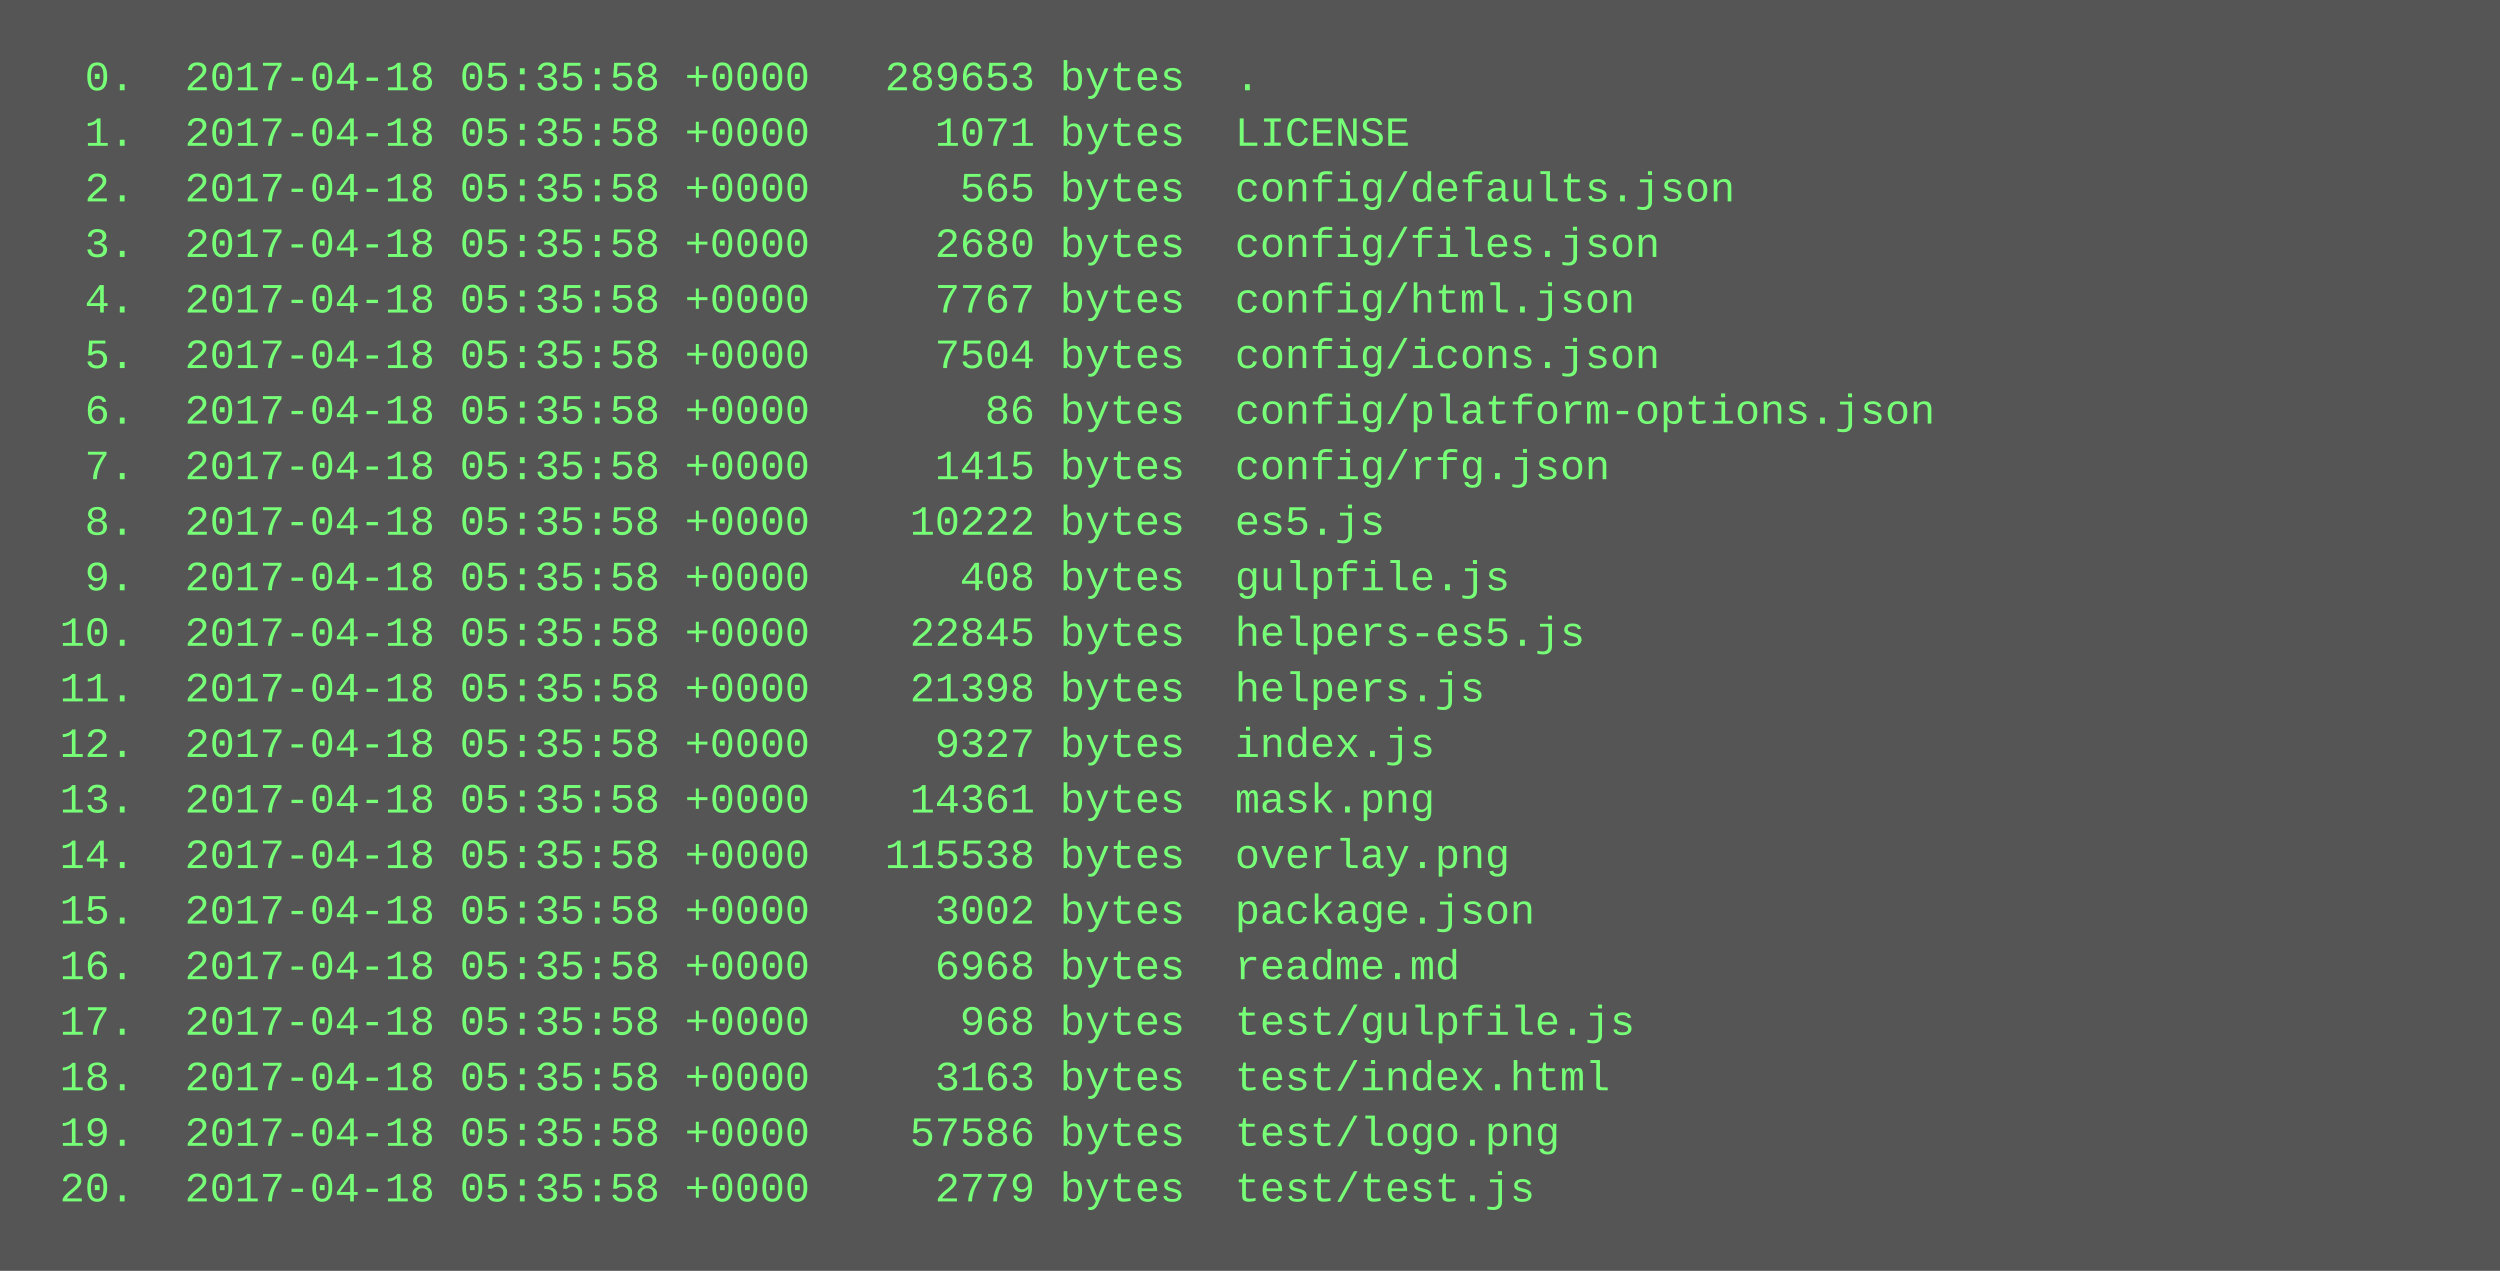
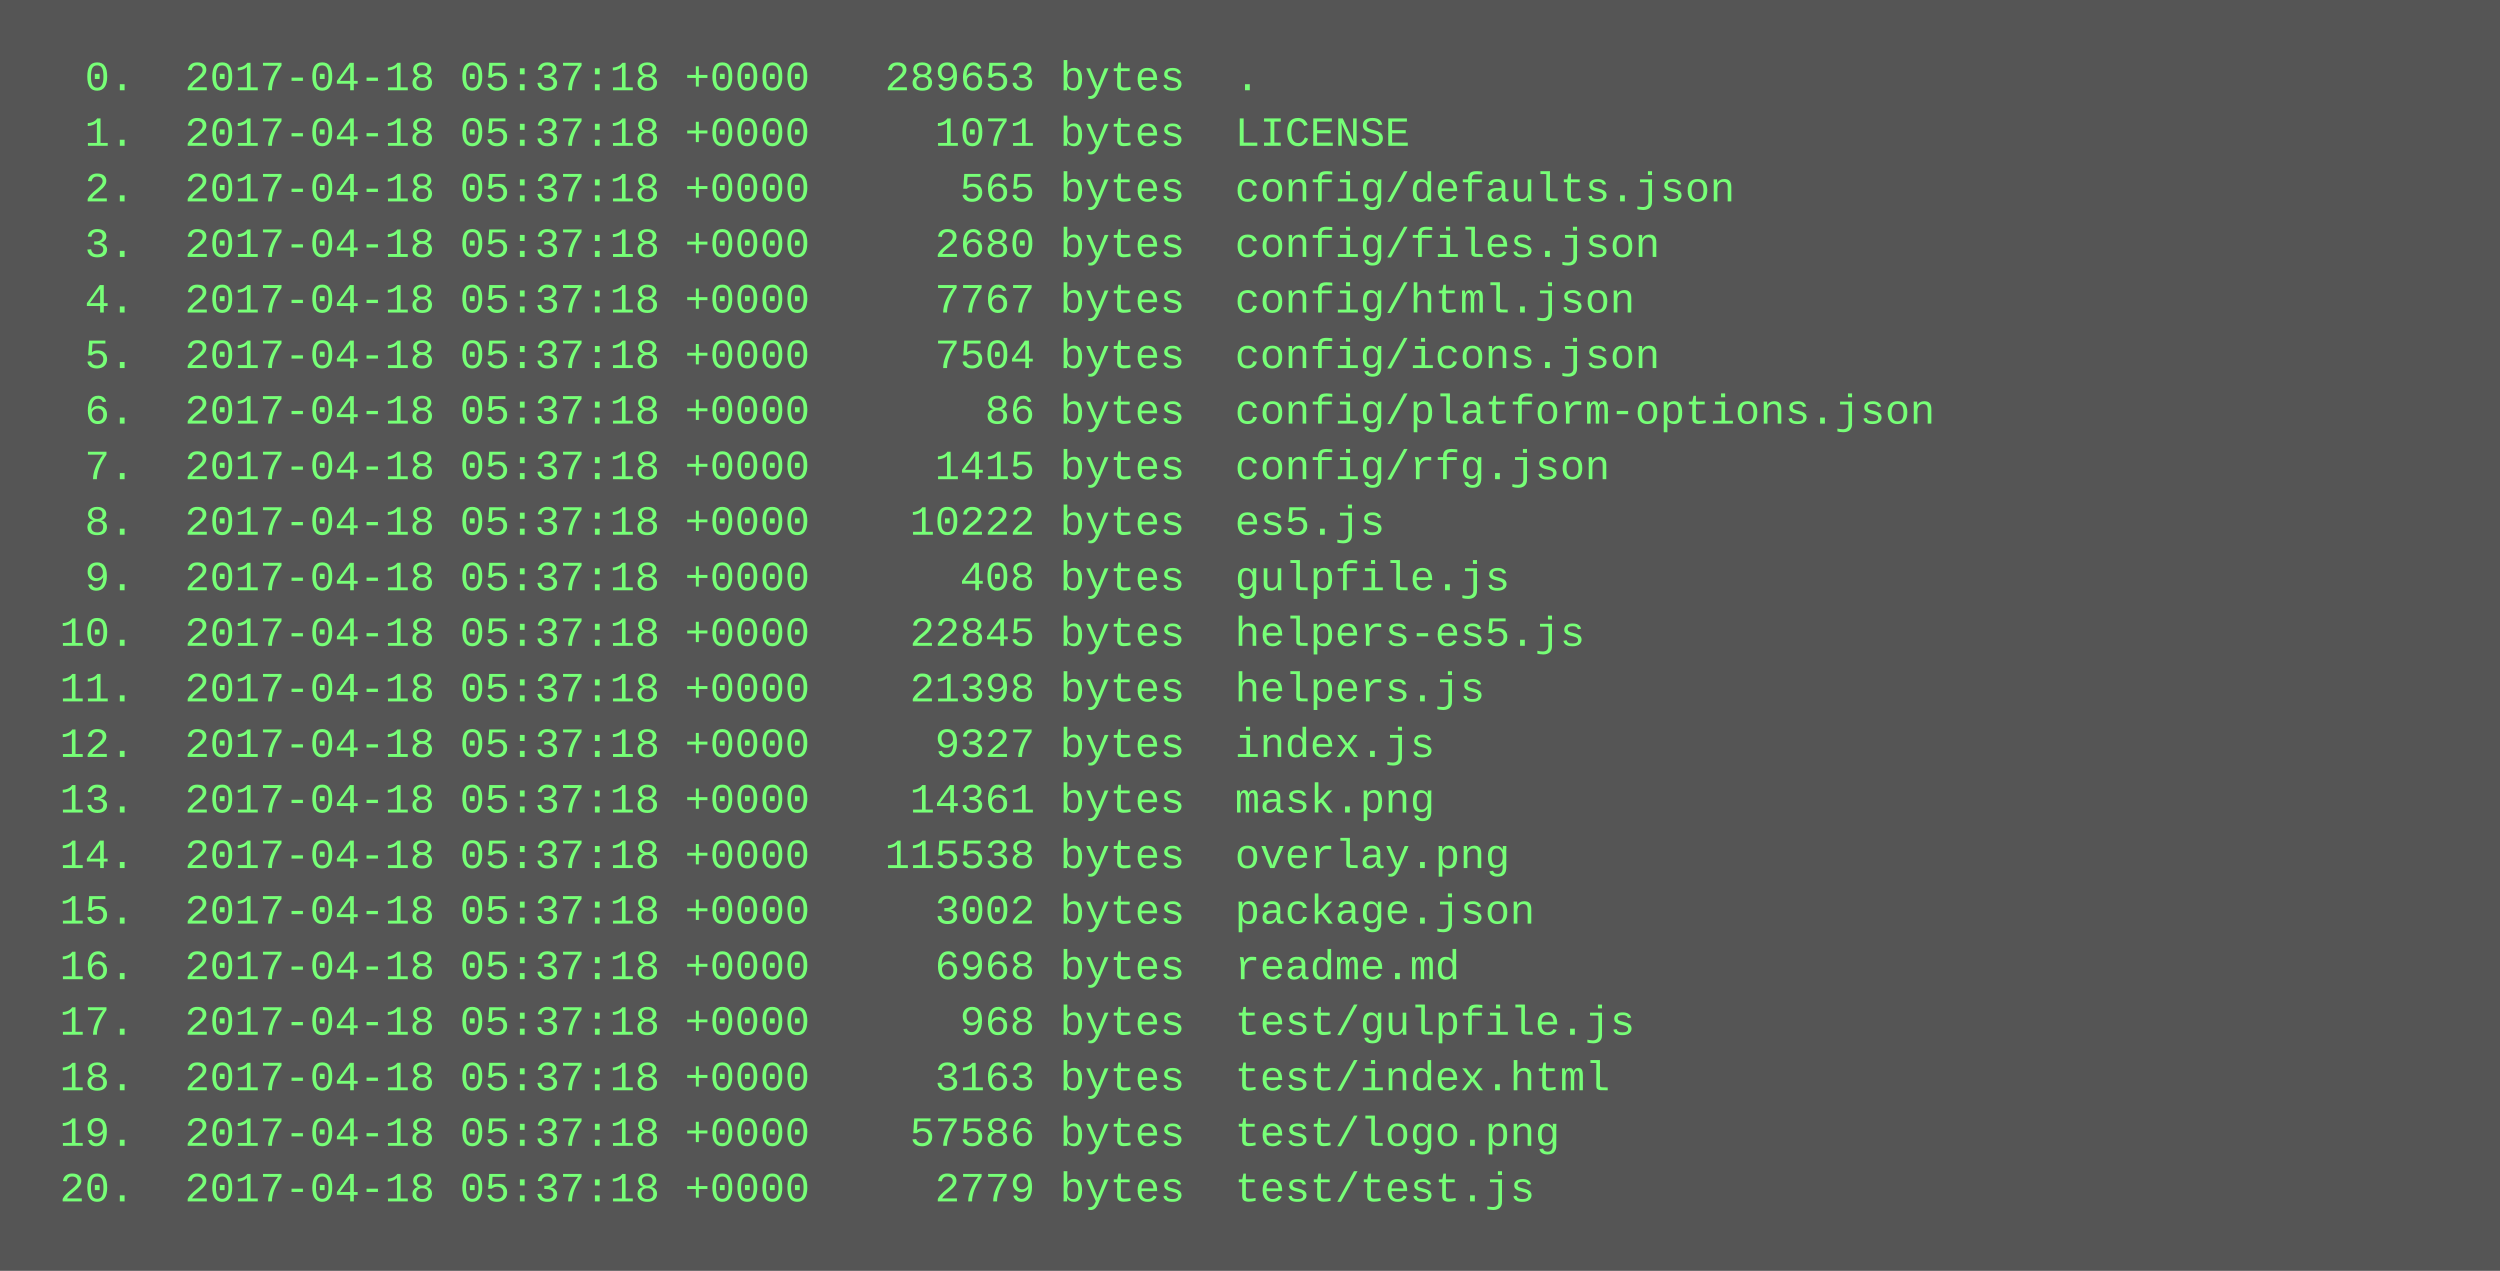
<svg xmlns="http://www.w3.org/2000/svg" height="366" width="720">
  <rect height="366" fill="#555" width="720" />
  <text fill="#7f7" font-family="Courier New" font-size="12" xml:space="preserve">
-     <tspan x="10" y="26">  0.  2017-04-18 05:35:58 +0000   289653 bytes  .</tspan>
-     <tspan x="10" y="42">  1.  2017-04-18 05:35:58 +0000     1071 bytes  LICENSE</tspan>
-     <tspan x="10" y="58">  2.  2017-04-18 05:35:58 +0000      565 bytes  config/defaults.json</tspan>
-     <tspan x="10" y="74">  3.  2017-04-18 05:35:58 +0000     2680 bytes  config/files.json</tspan>
-     <tspan x="10" y="90">  4.  2017-04-18 05:35:58 +0000     7767 bytes  config/html.json</tspan>
-     <tspan x="10" y="106">  5.  2017-04-18 05:35:58 +0000     7504 bytes  config/icons.json</tspan>
-     <tspan x="10" y="122">  6.  2017-04-18 05:35:58 +0000       86 bytes  config/platform-options.json</tspan>
-     <tspan x="10" y="138">  7.  2017-04-18 05:35:58 +0000     1415 bytes  config/rfg.json</tspan>
-     <tspan x="10" y="154">  8.  2017-04-18 05:35:58 +0000    10222 bytes  es5.js</tspan>
-     <tspan x="10" y="170">  9.  2017-04-18 05:35:58 +0000      408 bytes  gulpfile.js</tspan>
-     <tspan x="10" y="186"> 10.  2017-04-18 05:35:58 +0000    22845 bytes  helpers-es5.js</tspan>
-     <tspan x="10" y="202"> 11.  2017-04-18 05:35:58 +0000    21398 bytes  helpers.js</tspan>
-     <tspan x="10" y="218"> 12.  2017-04-18 05:35:58 +0000     9327 bytes  index.js</tspan>
-     <tspan x="10" y="234"> 13.  2017-04-18 05:35:58 +0000    14361 bytes  mask.png</tspan>
-     <tspan x="10" y="250"> 14.  2017-04-18 05:35:58 +0000   115538 bytes  overlay.png</tspan>
-     <tspan x="10" y="266"> 15.  2017-04-18 05:35:58 +0000     3002 bytes  package.json</tspan>
-     <tspan x="10" y="282"> 16.  2017-04-18 05:35:58 +0000     6968 bytes  readme.md</tspan>
-     <tspan x="10" y="298"> 17.  2017-04-18 05:35:58 +0000      968 bytes  test/gulpfile.js</tspan>
-     <tspan x="10" y="314"> 18.  2017-04-18 05:35:58 +0000     3163 bytes  test/index.html</tspan>
-     <tspan x="10" y="330"> 19.  2017-04-18 05:35:58 +0000    57586 bytes  test/logo.png</tspan>
-     <tspan x="10" y="346"> 20.  2017-04-18 05:35:58 +0000     2779 bytes  test/test.js</tspan>
+     <tspan x="10" y="26">  0.  2017-04-18 05:37:18 +0000   289653 bytes  .</tspan>
+     <tspan x="10" y="42">  1.  2017-04-18 05:37:18 +0000     1071 bytes  LICENSE</tspan>
+     <tspan x="10" y="58">  2.  2017-04-18 05:37:18 +0000      565 bytes  config/defaults.json</tspan>
+     <tspan x="10" y="74">  3.  2017-04-18 05:37:18 +0000     2680 bytes  config/files.json</tspan>
+     <tspan x="10" y="90">  4.  2017-04-18 05:37:18 +0000     7767 bytes  config/html.json</tspan>
+     <tspan x="10" y="106">  5.  2017-04-18 05:37:18 +0000     7504 bytes  config/icons.json</tspan>
+     <tspan x="10" y="122">  6.  2017-04-18 05:37:18 +0000       86 bytes  config/platform-options.json</tspan>
+     <tspan x="10" y="138">  7.  2017-04-18 05:37:18 +0000     1415 bytes  config/rfg.json</tspan>
+     <tspan x="10" y="154">  8.  2017-04-18 05:37:18 +0000    10222 bytes  es5.js</tspan>
+     <tspan x="10" y="170">  9.  2017-04-18 05:37:18 +0000      408 bytes  gulpfile.js</tspan>
+     <tspan x="10" y="186"> 10.  2017-04-18 05:37:18 +0000    22845 bytes  helpers-es5.js</tspan>
+     <tspan x="10" y="202"> 11.  2017-04-18 05:37:18 +0000    21398 bytes  helpers.js</tspan>
+     <tspan x="10" y="218"> 12.  2017-04-18 05:37:18 +0000     9327 bytes  index.js</tspan>
+     <tspan x="10" y="234"> 13.  2017-04-18 05:37:18 +0000    14361 bytes  mask.png</tspan>
+     <tspan x="10" y="250"> 14.  2017-04-18 05:37:18 +0000   115538 bytes  overlay.png</tspan>
+     <tspan x="10" y="266"> 15.  2017-04-18 05:37:18 +0000     3002 bytes  package.json</tspan>
+     <tspan x="10" y="282"> 16.  2017-04-18 05:37:18 +0000     6968 bytes  readme.md</tspan>
+     <tspan x="10" y="298"> 17.  2017-04-18 05:37:18 +0000      968 bytes  test/gulpfile.js</tspan>
+     <tspan x="10" y="314"> 18.  2017-04-18 05:37:18 +0000     3163 bytes  test/index.html</tspan>
+     <tspan x="10" y="330"> 19.  2017-04-18 05:37:18 +0000    57586 bytes  test/logo.png</tspan>
+     <tspan x="10" y="346"> 20.  2017-04-18 05:37:18 +0000     2779 bytes  test/test.js</tspan>
  </text>
</svg>
